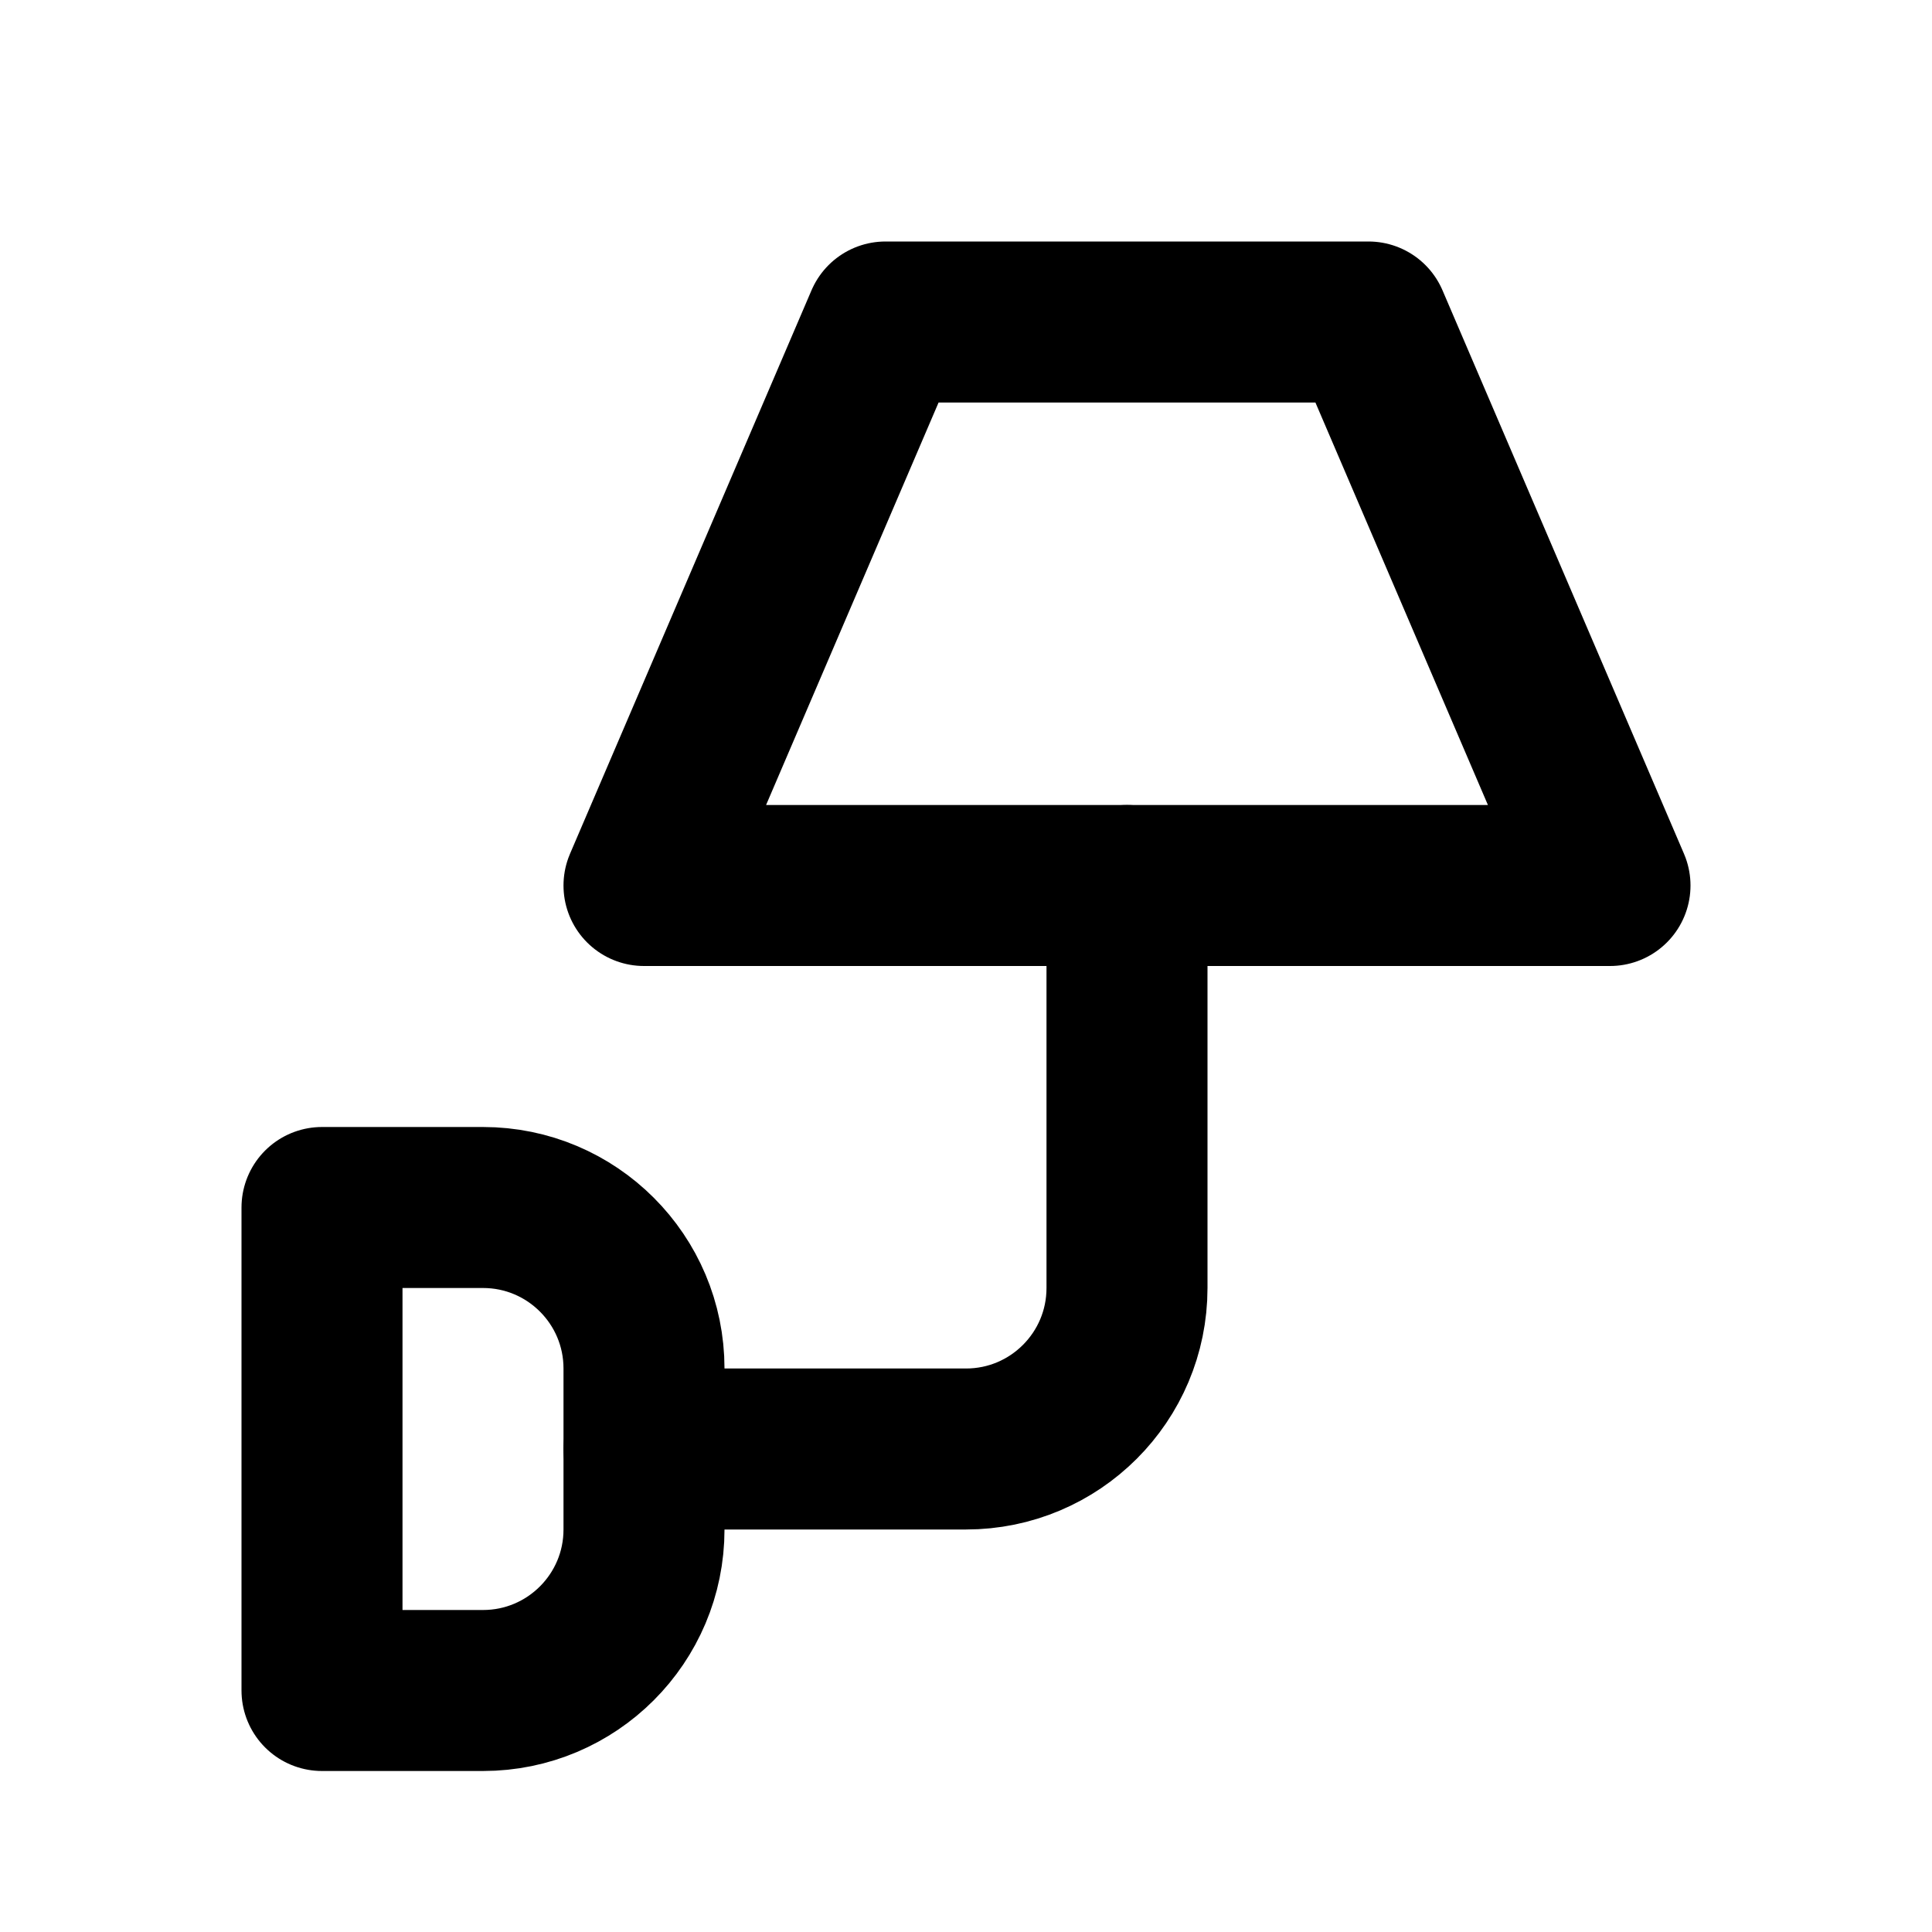
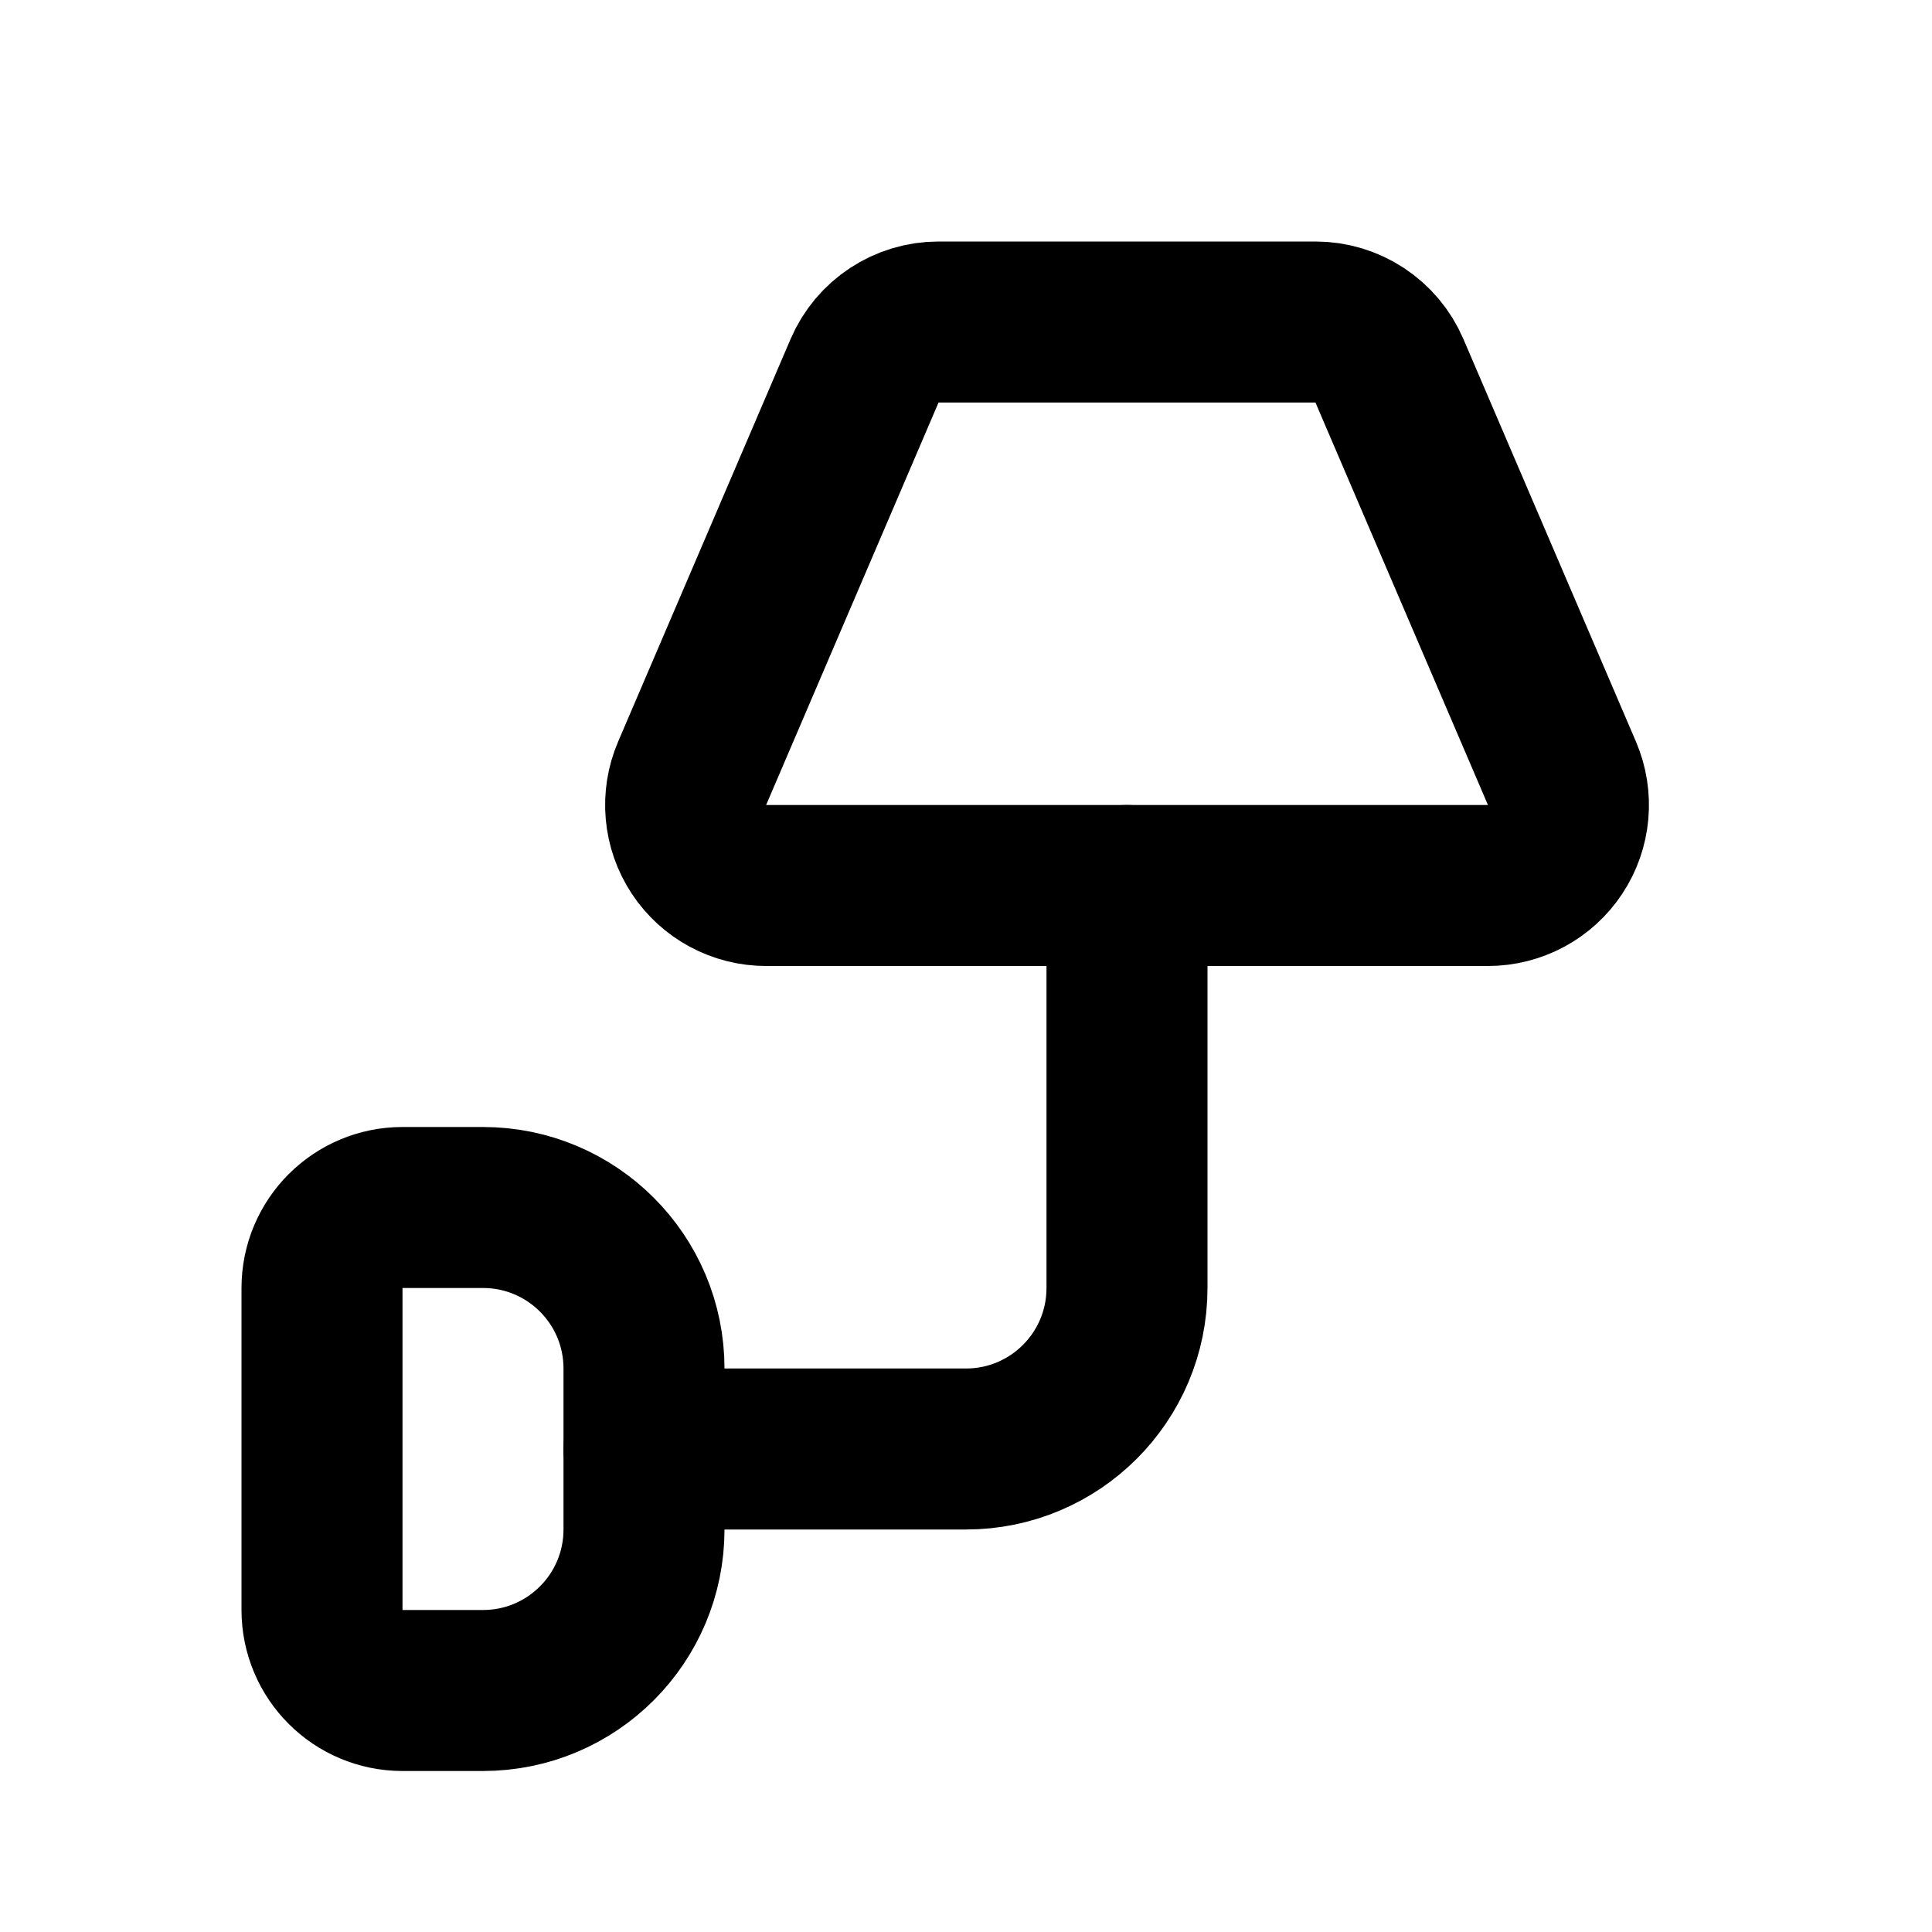
<svg xmlns="http://www.w3.org/2000/svg" width="24" height="24" viewBox="0 0 24 24" fill="none" stroke="currentColor" stroke-width="2" stroke-linecap="round" stroke-linejoin="round">
-   <path d="M11 4h6l3 7H8l3-7Z" />
+   <path d="M10.74 4.606A1 1 0 0 1 11.66 4h4.68a1 1 0 0 1 .92.606l2.143 5a1 1 0 0 1-.92 1.394H9.518a1 1 0 0 1-.92-1.394z" />
  <path d="M14 11v5a2 2 0 0 1-2 2H8" />
-   <path d="M4 15h2a2 2 0 0 1 2 2v2a2 2 0 0 1-2 2H4v-6Z" />
+   <path d="M8 19a2 2 0 0 1-2 2H5a1 1 0 0 1-1-1v-4a1 1 0 0 1 1-1h1a2 2 0 0 1 2 2z" />
</svg>
